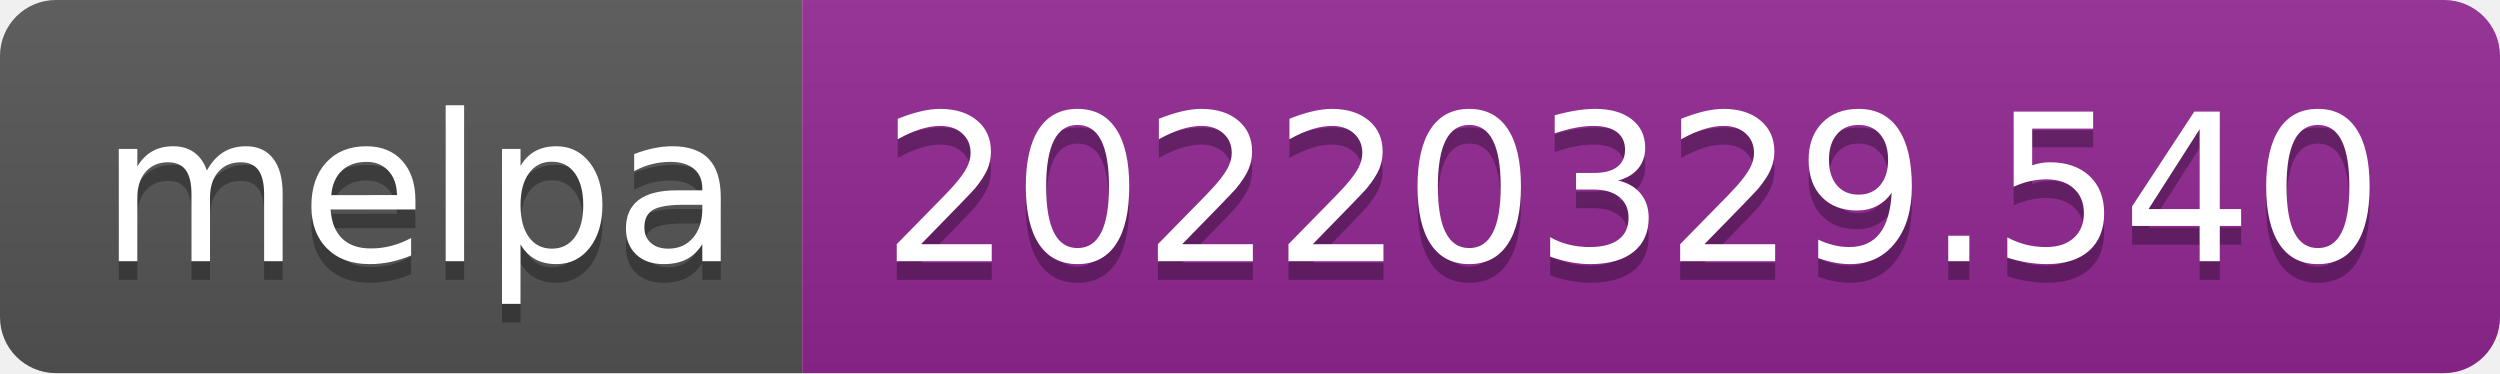
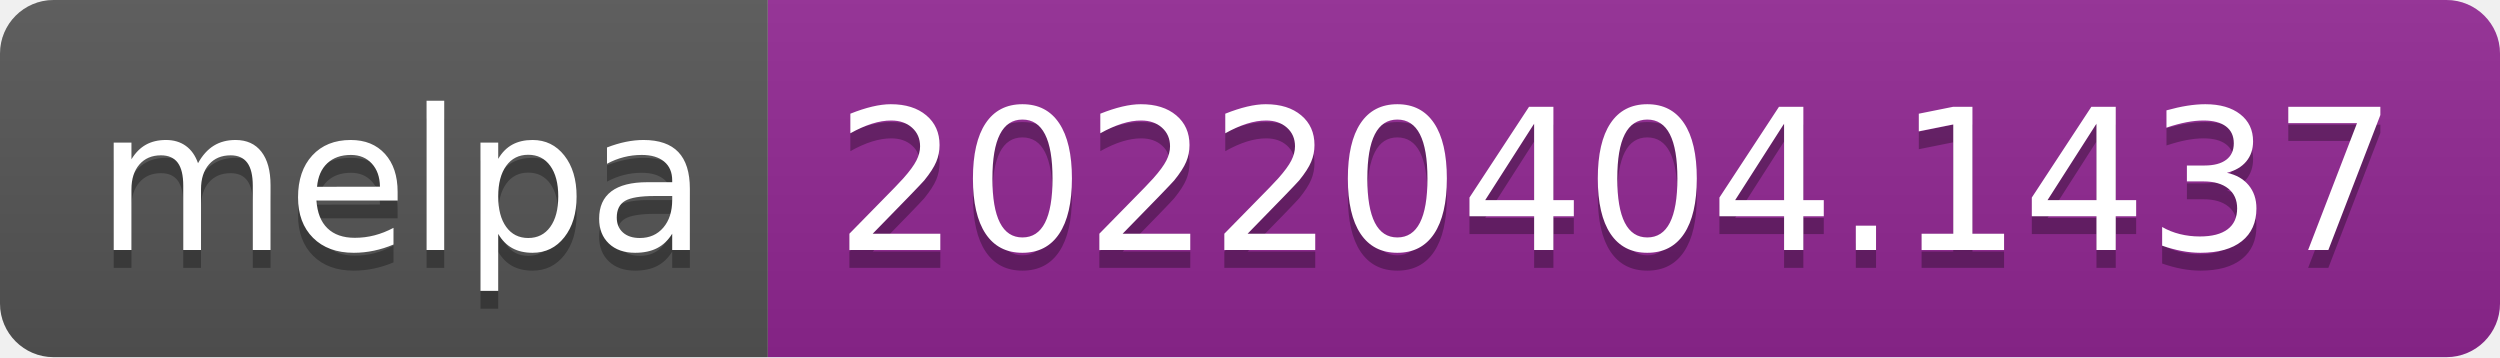
- <svg xmlns="http://www.w3.org/2000/svg" width="134" height="20" role="img" aria-label="melpa: 20220329.540">
+ <svg xmlns="http://www.w3.org/2000/svg" width="140" height="20" role="img" aria-label="melpa: 20220404.1437">
  <linearGradient id="s" x2="0" y2="100%">
    <stop offset="0" stop-color="#bbb" stop-opacity=".1" />
    <stop offset="1" stop-opacity=".1" />
  </linearGradient>
  <clipPath id="r">
-     <rect width="134" height="20" rx="3" fill="#fff" />
+     <rect width="140" height="20" rx="3" fill="#fff" />
  </clipPath>
  <g clip-path="url(#r)">
    <rect width="43" height="20" fill="#555" />
-     <rect x="43" width="91" height="20" fill="#922793" />
-     <rect width="134" height="20" fill="url(#s)" />
+     <rect x="43" width="97" height="20" fill="#922793" />
+     <rect width="140" height="20" fill="url(#s)" />
  </g>
  <g fill="#fff" text-anchor="middle" font-family="Verdana,Geneva,DejaVu Sans,sans-serif" text-rendering="geometricPrecision" font-size="110">
    <text aria-hidden="true" x="225" y="150" fill="#010101" fill-opacity=".3" transform="scale(.1)" textLength="330">melpa</text>
    <text x="225" y="140" transform="scale(.1)" fill="#fff" textLength="330">melpa</text>
-     <text aria-hidden="true" x="875" y="150" fill="#010101" fill-opacity=".3" transform="scale(.1)" textLength="810">20220329.540</text>
-     <text x="875" y="140" transform="scale(.1)" fill="#fff" textLength="810">20220329.540</text>
+     <text aria-hidden="true" x="905" y="150" fill="#010101" fill-opacity=".3" transform="scale(.1)" textLength="870">20220404.1437</text>
+     <text x="905" y="140" transform="scale(.1)" fill="#fff" textLength="870">20220404.1437</text>
  </g>
</svg>
